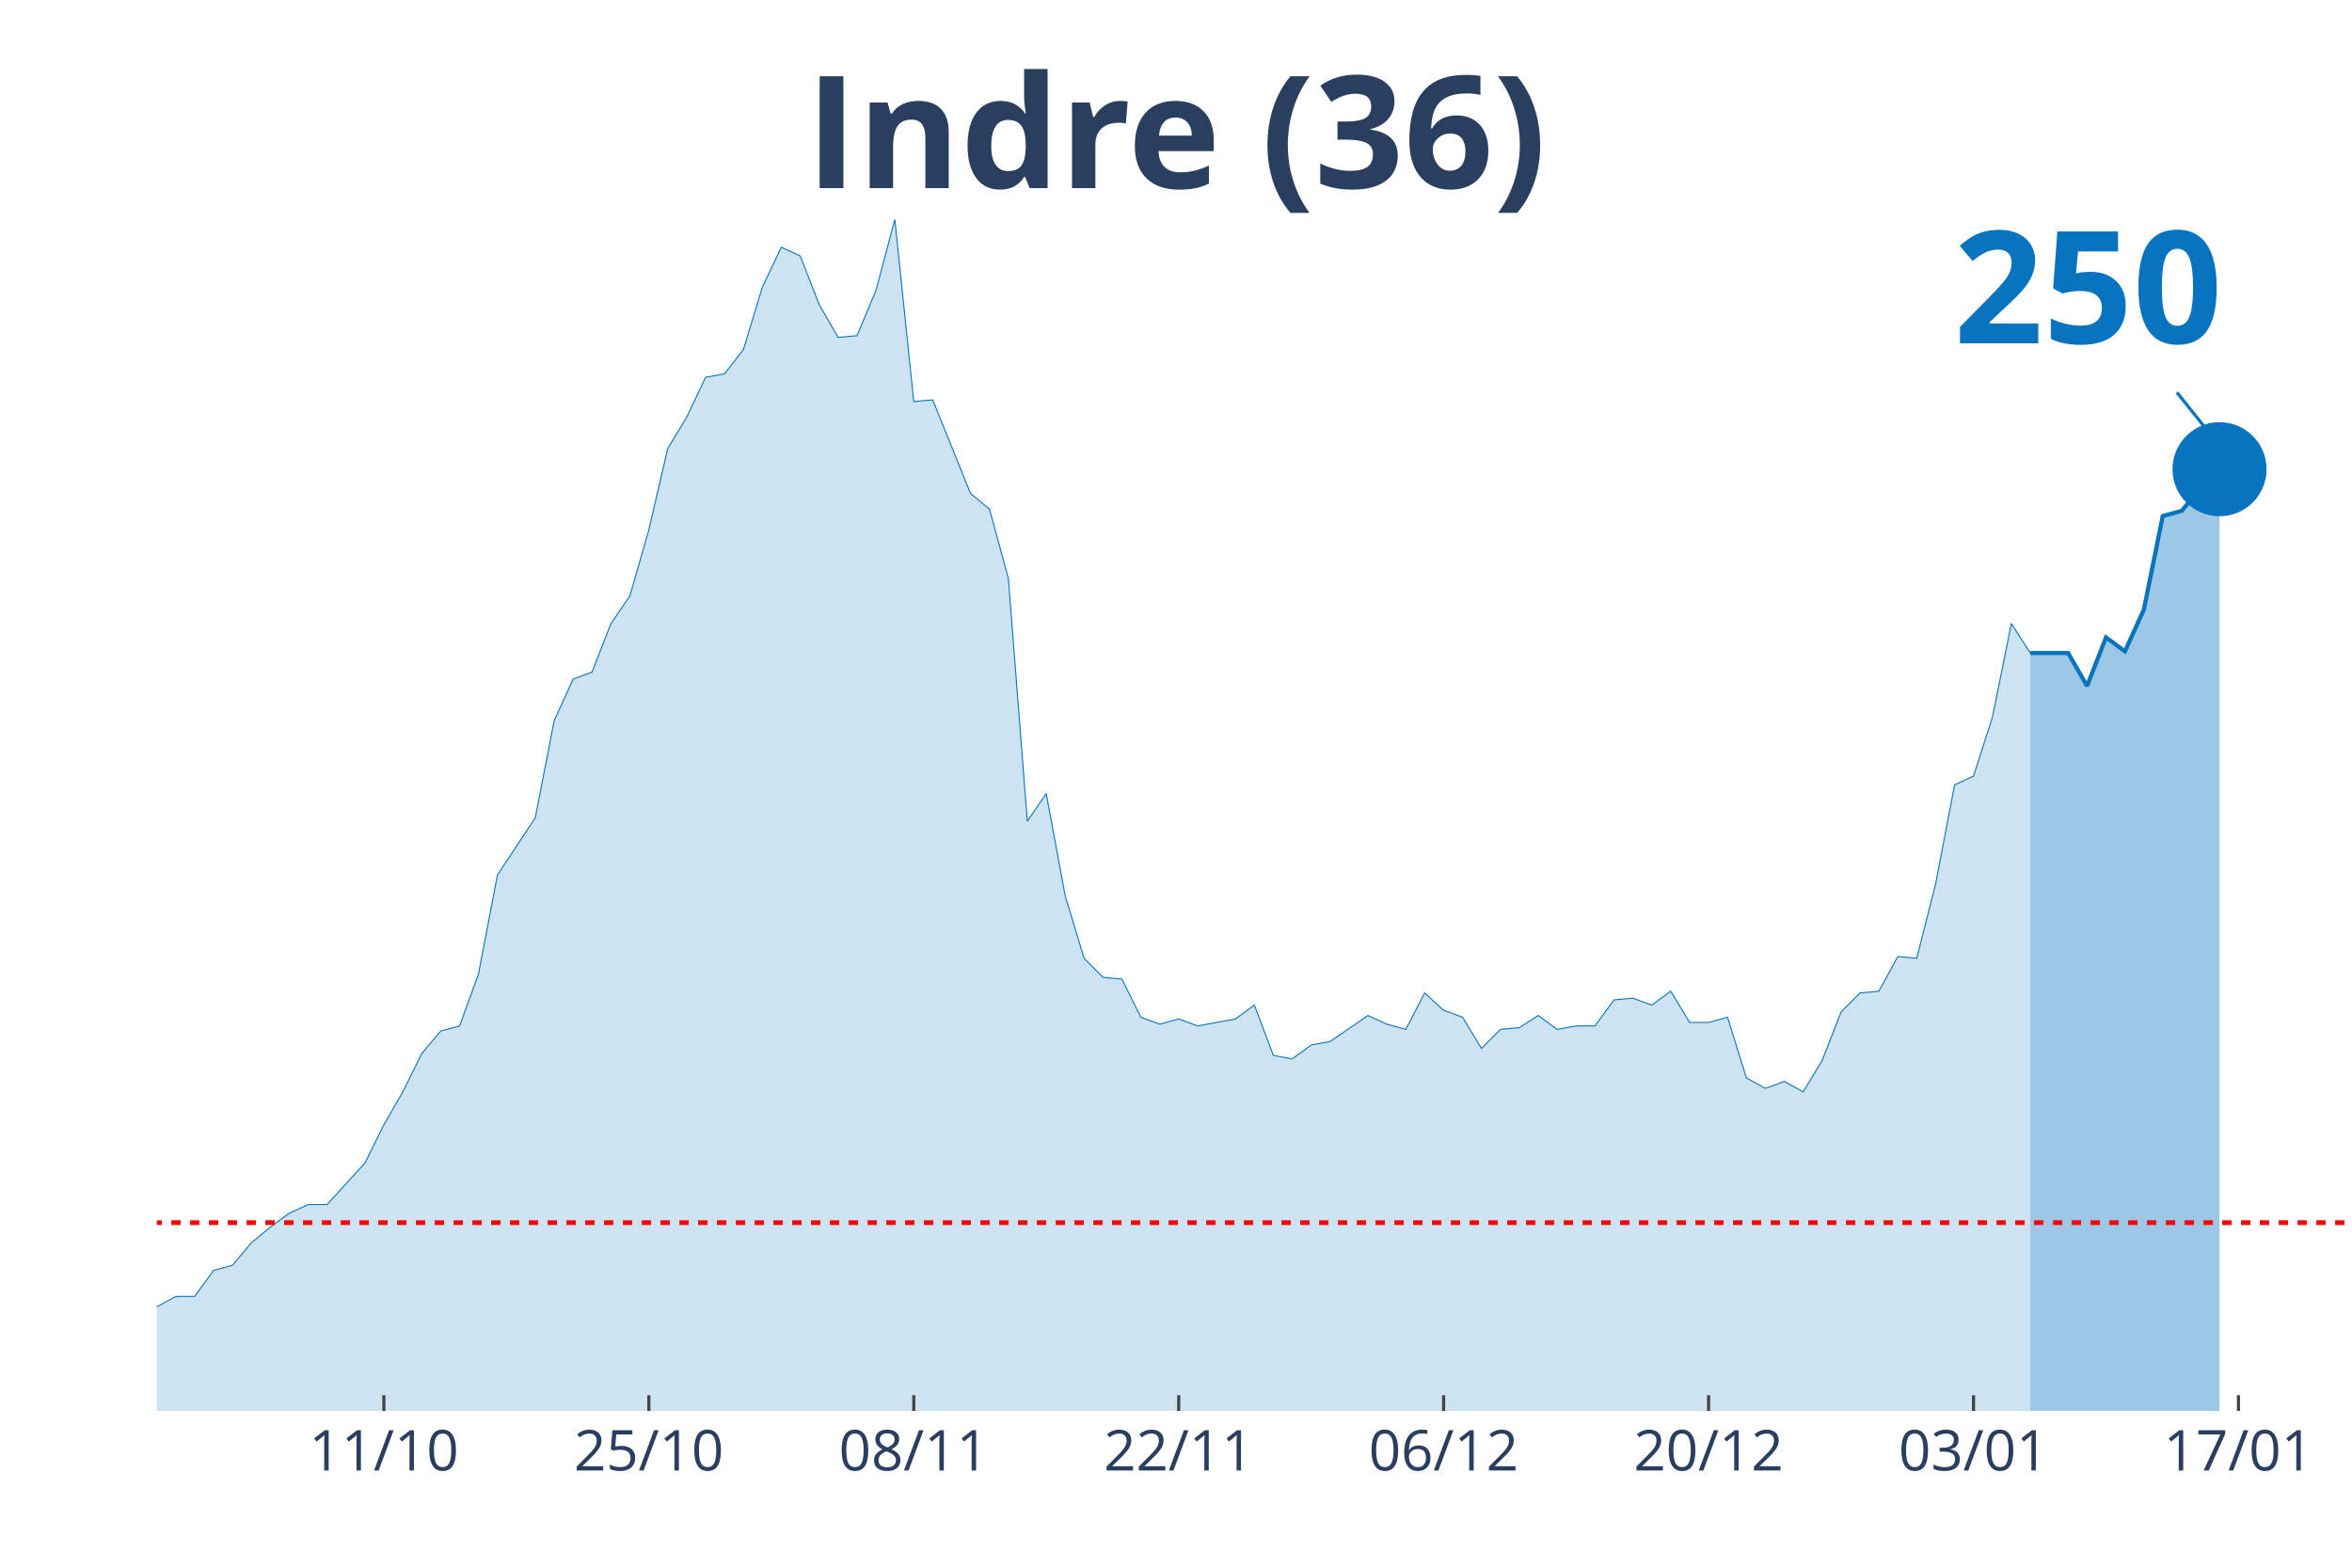
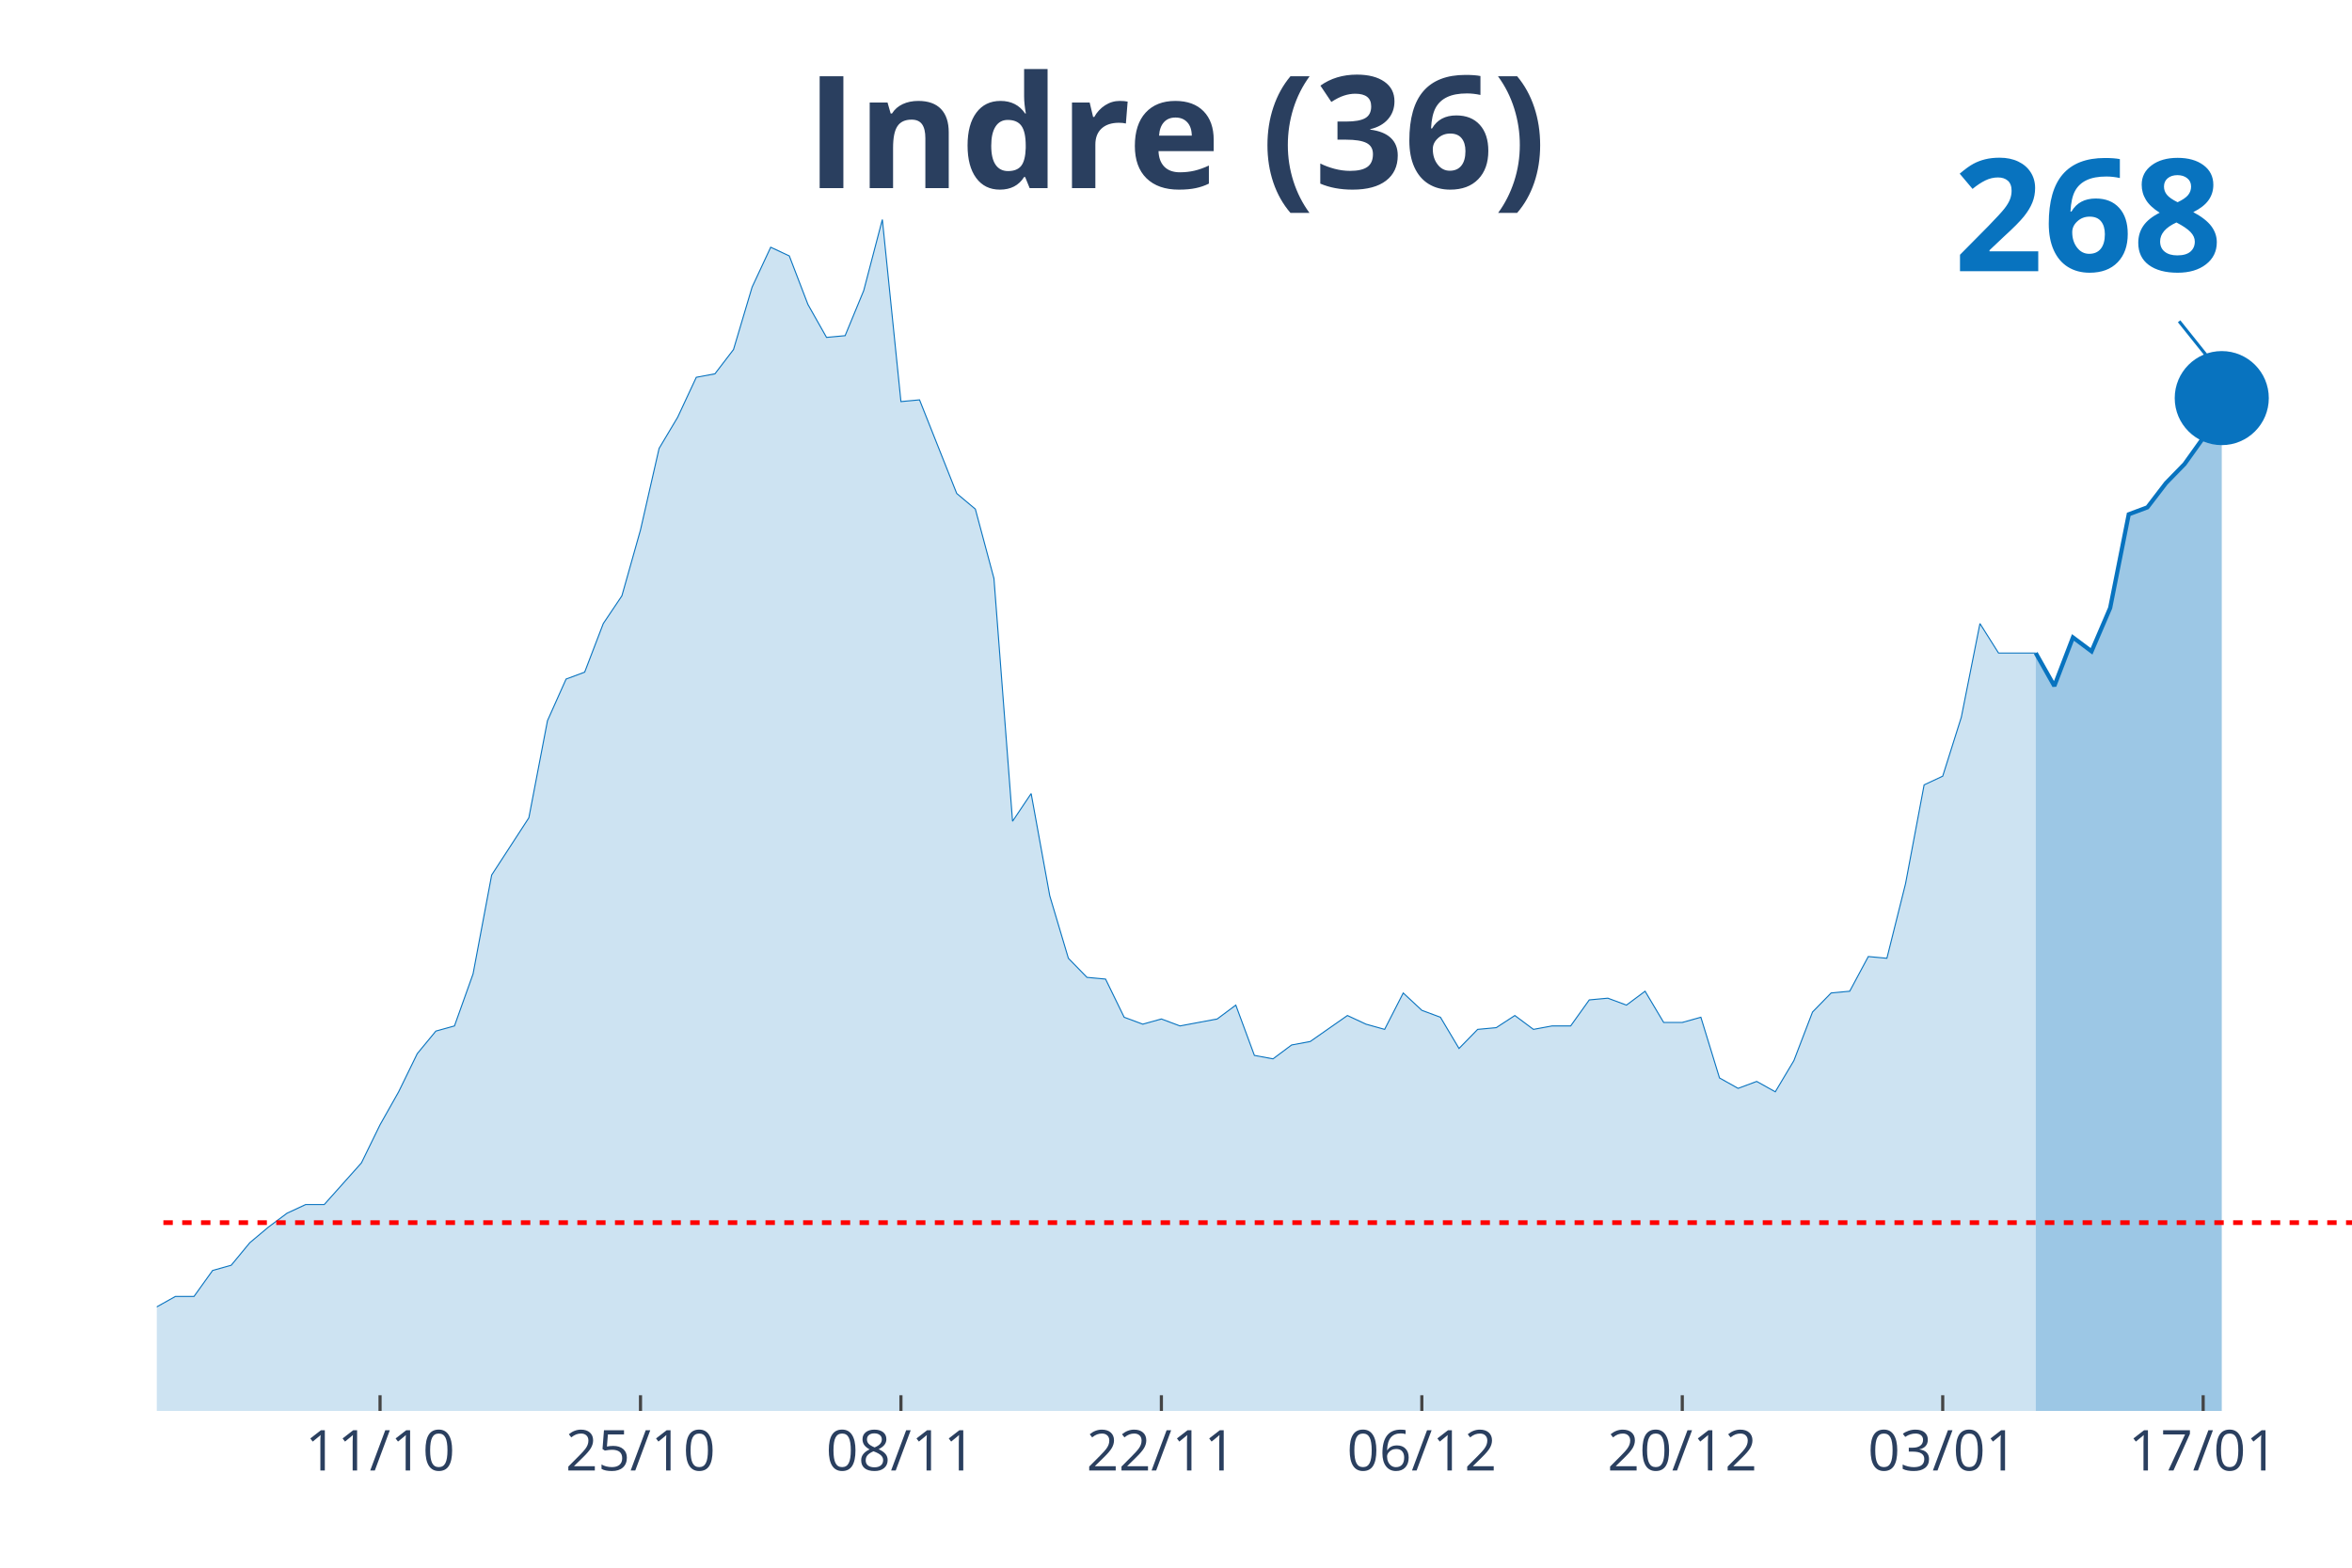
<svg xmlns="http://www.w3.org/2000/svg" class="main-svg" width="1125" height="750" style="" viewBox="0 0 750 500">
  <rect x="0" y="0" width="750" height="500" style="fill: rgb(0, 0, 0); fill-opacity: 0;" />
-   <defs id="defs-3b9665">
+   <defs id="defs-d2b59f">
    <g class="clips">
-       <clipPath id="clip3b9665xyplot" class="plotclip">
+       <clipPath id="clipd2b59fxyplot" class="plotclip">
        <rect width="700" height="380" />
      </clipPath>
-       <clipPath class="axesclip" id="clip3b9665x">
+       <clipPath class="axesclip" id="clipd2b59fx">
        <rect x="50" y="0" width="700" height="500" />
      </clipPath>
-       <clipPath class="axesclip" id="clip3b9665y">
+       <clipPath class="axesclip" id="clipd2b59fy">
        <rect x="0" y="70" width="750" height="380" />
      </clipPath>
-       <clipPath class="axesclip" id="clip3b9665xy">
+       <clipPath class="axesclip" id="clipd2b59fxy">
        <rect x="50" y="70" width="700" height="380" />
      </clipPath>
    </g>
    <g class="gradients" />
  </defs>
  <g class="bglayer">
    <rect class="bg" x="50" y="70" width="700" height="380" style="fill: rgb(0, 0, 0); fill-opacity: 0; stroke-width: 0;" />
  </g>
  <g class="layer-below">
    <g class="imagelayer" />
    <g class="shapelayer" />
  </g>
  <g class="cartesianlayer">
    <g class="subplot xy">
      <g class="layer-subplot">
        <g class="shapelayer" />
        <g class="imagelayer" />
      </g>
      <g class="gridlayer">
        <g class="x">
-           <path class="xgrid crisp" transform="translate(122.41,0)" d="M0,70v380" style="stroke: rgb(255, 255, 255); stroke-opacity: 1; stroke-width: 1px;" />
-           <path class="xgrid crisp" transform="translate(206.9,0)" d="M0,70v380" style="stroke: rgb(255, 255, 255); stroke-opacity: 1; stroke-width: 1px;" />
-           <path class="xgrid crisp" transform="translate(291.38,0)" d="M0,70v380" style="stroke: rgb(255, 255, 255); stroke-opacity: 1; stroke-width: 1px;" />
-           <path class="xgrid crisp" transform="translate(375.86,0)" d="M0,70v380" style="stroke: rgb(255, 255, 255); stroke-opacity: 1; stroke-width: 1px;" />
-           <path class="xgrid crisp" transform="translate(460.34,0)" d="M0,70v380" style="stroke: rgb(255, 255, 255); stroke-opacity: 1; stroke-width: 1px;" />
-           <path class="xgrid crisp" transform="translate(544.83,0)" d="M0,70v380" style="stroke: rgb(255, 255, 255); stroke-opacity: 1; stroke-width: 1px;" />
-           <path class="xgrid crisp" transform="translate(629.31,0)" d="M0,70v380" style="stroke: rgb(255, 255, 255); stroke-opacity: 1; stroke-width: 1px;" />
-           <path class="xgrid crisp" transform="translate(713.79,0)" d="M0,70v380" style="stroke: rgb(255, 255, 255); stroke-opacity: 1; stroke-width: 1px;" />
+           <path class="xgrid crisp" transform="translate(121.19,0)" d="M0,70v380" style="stroke: rgb(255, 255, 255); stroke-opacity: 1; stroke-width: 1px;" />
+           <path class="xgrid crisp" transform="translate(204.24,0)" d="M0,70v380" style="stroke: rgb(255, 255, 255); stroke-opacity: 1; stroke-width: 1px;" />
+           <path class="xgrid crisp" transform="translate(287.29,0)" d="M0,70v380" style="stroke: rgb(255, 255, 255); stroke-opacity: 1; stroke-width: 1px;" />
+           <path class="xgrid crisp" transform="translate(370.34,0)" d="M0,70v380" style="stroke: rgb(255, 255, 255); stroke-opacity: 1; stroke-width: 1px;" />
+           <path class="xgrid crisp" transform="translate(453.39,0)" d="M0,70v380" style="stroke: rgb(255, 255, 255); stroke-opacity: 1; stroke-width: 1px;" />
+           <path class="xgrid crisp" transform="translate(536.44,0)" d="M0,70v380" style="stroke: rgb(255, 255, 255); stroke-opacity: 1; stroke-width: 1px;" />
+           <path class="xgrid crisp" transform="translate(619.49,0)" d="M0,70v380" style="stroke: rgb(255, 255, 255); stroke-opacity: 1; stroke-width: 1px;" />
+           <path class="xgrid crisp" transform="translate(702.54,0)" d="M0,70v380" style="stroke: rgb(255, 255, 255); stroke-opacity: 1; stroke-width: 1px;" />
        </g>
        <g class="y" />
      </g>
      <g class="zerolinelayer" />
      <path class="xlines-below" />
      <path class="ylines-below" />
      <g class="overlines-below" />
      <g class="xaxislayer-below" />
      <g class="yaxislayer-below" />
      <g class="overaxes-below" />
-       <g class="plot" transform="translate(50, 70)" clip-path="url('#clip3b9665xyplot')">
+       <g class="plot" transform="translate(50, 70)" clip-path="url('#clipd2b59fxyplot')">
        <g class="scatterlayer mlayer">
-           <g class="trace scatter trace999669" style="stroke-miterlimit: 2;">
+           <g class="trace scatter traced7cea2" style="stroke-miterlimit: 2;">
            <g class="fills">
              <g>
-                 <path class="js-fill" d="M597.41,380L-820.69,380L-820.69,373.92L-712.07,377.79L-706.03,377.79L-343.97,375.57L-337.93,374.47L-313.79,370.6L-307.76,370.04L-301.72,373.36L-295.69,370.04L-259.48,370.6L-253.45,375.02L-241.38,374.47L-235.34,370.04L-223.28,358.98L-217.24,354L-205.17,348.47L-199.14,348.47L-187.07,349.58L-181.03,353.45L-162.93,360.09L-156.9,360.09L-144.83,361.19L-138.79,361.75L-132.76,362.85L-126.72,359.53L-108.62,354.56L-102.59,346.81L-96.55,344.6L-90.52,337.41L-84.48,332.98L-78.45,332.98L-72.41,334.09L-66.38,329.11L-60.34,338.52L-54.31,340.73L-42.24,344.6L-36.21,345.71L-30.17,345.71L-24.14,350.68L-18.1,347.92L-12.07,346.81L-6.03,348.47L0,346.81L6.03,343.49L12.07,343.49L18.1,335.2L24.14,333.54L30.17,326.35L36.21,321.37L42.24,316.94L48.28,314.18L54.31,314.18L60.34,307.54L66.38,300.9L72.41,288.73L78.45,278.22L84.48,266.06L90.52,258.86L96.55,257.21L102.59,240.61L108.62,209.08L120.69,190.83L126.72,159.85L132.76,146.58L138.79,144.37L144.83,128.88L150.86,120.03L156.9,99.01L162.93,73.01L168.97,63.06L175,50.33L181.03,49.23L187.07,41.48L193.1,21.57L199.14,8.85L205.17,11.62L211.21,27.1L217.24,37.61L223.28,37.06L229.31,22.68L235.34,0L241.38,58.08L247.41,57.53L259.48,87.39L265.52,92.37L271.55,114.5L277.59,191.94L283.62,183.09L289.66,215.72L295.69,235.63L301.72,241.72L307.76,242.27L313.79,254.44L319.83,256.65L325.86,254.99L331.9,257.21L337.93,256.1L343.97,254.99L350,250.57L356.03,266.61L362.07,267.71L368.1,263.29L374.14,262.18L386.21,253.89L392.24,256.65L398.28,258.31L404.31,246.7L410.34,252.23L416.38,254.44L422.41,264.4L428.45,258.31L434.48,257.76L440.52,253.89L446.55,258.31L452.59,257.21L458.62,257.21L464.66,248.91L470.69,248.36L476.72,250.57L482.76,246.14L488.79,256.1L494.83,256.1L500.86,254.44L506.9,273.8L512.93,277.12L518.97,274.91L525,278.22L531.03,268.27L537.07,252.78L543.1,246.7L549.14,246.14L555.17,235.08L561.21,235.63L567.24,211.85L573.28,180.32L579.31,177.55L585.34,158.75L591.38,128.88L597.41,138.28" style="fill: rgb(8, 115, 191); fill-opacity: 0.2; stroke-width: 0;" />
+                 <path class="js-fill" d="M599.15,380L-806.78,380L-806.78,373.92L-700,377.79L-694.07,377.79L-344.07,376.68L-338.14,375.57L-302.54,370.04L-296.61,373.36L-284.75,370.04L-278.81,370.04L-255.08,370.6L-249.15,375.02L-237.29,374.47L-231.36,370.04L-219.49,358.98L-213.56,354L-201.69,348.47L-195.76,348.47L-183.9,349.58L-177.97,353.45L-160.17,360.09L-154.24,360.09L-142.37,361.19L-136.44,361.75L-130.51,362.85L-124.58,359.53L-106.78,354.56L-100.85,346.81L-94.92,344.6L-88.98,337.41L-83.05,332.98L-77.12,332.98L-71.19,334.09L-65.25,329.11L-59.32,338.52L-53.39,340.73L-41.53,344.6L-35.59,345.71L-29.66,345.71L-23.73,350.68L-17.8,347.92L-11.86,346.81L-5.93,348.47L0,346.81L5.93,343.49L11.86,343.49L17.8,335.2L23.73,333.54L29.66,326.35L35.59,321.37L41.53,316.94L47.46,314.18L53.39,314.18L59.32,307.54L65.25,300.9L71.19,288.73L77.12,278.22L83.05,266.06L88.98,258.86L94.92,257.21L100.85,240.61L106.78,209.08L118.64,190.83L124.58,159.85L130.51,146.58L136.44,144.37L142.37,128.88L148.31,120.03L154.24,99.01L160.17,73.01L166.1,63.06L172.03,50.33L177.97,49.23L183.9,41.48L189.83,21.57L195.76,8.85L201.69,11.62L207.63,27.1L213.56,37.61L219.49,37.06L225.42,22.68L231.36,0L237.29,58.08L243.22,57.53L255.08,87.39L261.02,92.37L266.95,114.5L272.88,191.94L278.81,183.09L284.75,215.72L290.68,235.63L296.61,241.72L302.54,242.27L308.47,254.44L314.41,256.65L320.34,254.99L326.27,257.21L332.2,256.1L338.14,254.99L344.07,250.57L350,266.61L355.93,267.71L361.86,263.29L367.8,262.18L379.66,253.89L385.59,256.65L391.53,258.31L397.46,246.7L403.39,252.23L409.32,254.44L415.25,264.4L421.19,258.31L427.12,257.76L433.05,253.89L438.98,258.31L444.92,257.21L450.85,257.21L456.78,248.91L462.71,248.36L468.64,250.57L474.58,246.14L480.51,256.1L486.44,256.1L492.37,254.44L498.31,273.8L504.24,277.12L510.17,274.91L516.1,278.22L522.03,268.27L527.97,252.78L533.9,246.7L539.83,246.14L545.76,235.08L551.69,235.63L557.63,211.85L563.56,180.32L569.49,177.55L575.42,158.75L581.36,128.88L587.29,138.28L599.15,138.28" style="fill: rgb(8, 115, 191); fill-opacity: 0.2; stroke-width: 0;" />
              </g>
            </g>
            <g class="errorbars" />
            <g class="lines">
-               <path class="js-line" d="M-820.69,373.92L-712.07,377.79L-706.03,377.79L-343.97,375.57L-337.93,374.47L-313.79,370.6L-307.76,370.04L-301.72,373.36L-295.69,370.04L-259.48,370.6L-253.45,375.02L-241.38,374.47L-235.34,370.04L-223.28,358.98L-217.24,354L-205.17,348.47L-199.14,348.47L-187.07,349.58L-181.03,353.45L-162.93,360.09L-156.9,360.09L-144.83,361.19L-138.79,361.75L-132.76,362.85L-126.72,359.53L-108.62,354.56L-102.59,346.81L-96.55,344.6L-90.52,337.41L-84.48,332.98L-78.45,332.98L-72.41,334.09L-66.38,329.11L-60.34,338.52L-54.31,340.73L-42.24,344.6L-36.21,345.71L-30.17,345.71L-24.14,350.68L-18.1,347.92L-12.07,346.81L-6.03,348.47L0,346.81L6.03,343.49L12.07,343.49L18.1,335.2L24.14,333.54L30.17,326.35L36.21,321.37L42.24,316.94L48.28,314.18L54.31,314.18L60.34,307.54L66.38,300.9L72.41,288.73L78.45,278.22L84.48,266.06L90.52,258.86L96.55,257.21L102.59,240.61L108.62,209.08L120.69,190.83L126.72,159.85L132.76,146.58L138.79,144.37L144.83,128.88L150.86,120.03L156.9,99.01L162.93,73.01L168.97,63.06L175,50.33L181.03,49.23L187.07,41.48L193.1,21.57L199.14,8.85L205.17,11.62L211.21,27.1L217.24,37.61L223.28,37.06L229.31,22.68L235.34,0L241.38,58.08L247.41,57.53L259.48,87.39L265.52,92.37L271.55,114.5L277.59,191.94L283.62,183.09L289.66,215.72L295.69,235.63L301.72,241.72L307.76,242.27L313.79,254.44L319.83,256.65L325.86,254.99L331.9,257.21L337.93,256.1L343.97,254.99L350,250.57L356.03,266.61L362.07,267.71L368.1,263.29L374.14,262.18L386.21,253.89L392.24,256.65L398.28,258.31L404.31,246.7L410.34,252.23L416.38,254.44L422.41,264.4L428.45,258.31L434.48,257.76L440.52,253.89L446.55,258.31L452.59,257.21L458.62,257.21L464.66,248.91L470.69,248.36L476.72,250.57L482.76,246.14L488.79,256.1L494.83,256.1L500.86,254.44L506.9,273.8L512.93,277.12L518.97,274.91L525,278.22L531.03,268.27L537.07,252.78L543.1,246.7L549.14,246.14L555.17,235.08L561.21,235.63L567.24,211.85L573.28,180.32L579.31,177.55L585.34,158.75L591.38,128.88L597.41,138.28" style="vector-effect: non-scaling-stroke; fill: none; stroke: rgb(8, 115, 191); stroke-opacity: 1; stroke-width: 0.5px; opacity: 1;" />
+               <path class="js-line" d="M-806.78,373.92L-700,377.79L-694.07,377.79L-344.07,376.68L-338.14,375.57L-302.54,370.04L-296.61,373.36L-284.75,370.04L-278.81,370.04L-255.08,370.6L-249.15,375.02L-237.29,374.47L-231.36,370.04L-219.49,358.98L-213.56,354L-201.69,348.47L-195.76,348.47L-183.9,349.58L-177.97,353.45L-160.17,360.09L-154.24,360.09L-142.37,361.19L-136.44,361.75L-130.51,362.85L-124.58,359.53L-106.78,354.56L-100.85,346.81L-94.92,344.6L-88.98,337.41L-83.05,332.98L-77.12,332.98L-71.19,334.09L-65.25,329.11L-59.32,338.52L-53.39,340.73L-41.53,344.6L-35.59,345.71L-29.66,345.71L-23.73,350.68L-17.8,347.92L-11.86,346.81L-5.93,348.47L0,346.81L5.93,343.49L11.86,343.49L17.8,335.2L23.73,333.54L29.66,326.35L35.59,321.37L41.53,316.94L47.46,314.18L53.39,314.18L59.32,307.54L65.25,300.9L71.19,288.73L77.12,278.22L83.05,266.06L88.98,258.86L94.92,257.21L100.85,240.61L106.78,209.08L118.64,190.83L124.58,159.85L130.51,146.58L136.44,144.37L142.37,128.88L148.31,120.03L154.24,99.01L160.17,73.01L166.1,63.06L172.03,50.33L177.97,49.23L183.9,41.48L189.83,21.57L195.76,8.85L201.69,11.62L207.63,27.1L213.56,37.61L219.49,37.06L225.42,22.68L231.36,0L237.29,58.08L243.22,57.53L255.08,87.39L261.02,92.37L266.95,114.5L272.88,191.94L278.81,183.09L284.75,215.72L290.68,235.63L296.61,241.72L302.54,242.27L308.47,254.44L314.41,256.65L320.34,254.99L326.27,257.21L332.2,256.1L338.14,254.99L344.07,250.57L350,266.61L355.93,267.71L361.86,263.29L367.8,262.18L379.66,253.89L385.59,256.65L391.53,258.31L397.46,246.7L403.39,252.23L409.32,254.44L415.25,264.4L421.19,258.31L427.12,257.76L433.05,253.89L438.98,258.31L444.92,257.21L450.85,257.21L456.78,248.91L462.71,248.36L468.64,250.57L474.58,246.14L480.51,256.1L486.44,256.1L492.37,254.44L498.31,273.8L504.24,277.12L510.17,274.91L516.1,278.22L522.03,268.27L527.97,252.78L533.9,246.7L539.83,246.14L545.76,235.08L551.69,235.63L557.63,211.85L563.56,180.32L569.49,177.55L575.42,158.75L581.36,128.88L587.29,138.28L599.15,138.28" style="vector-effect: non-scaling-stroke; fill: none; stroke: rgb(8, 115, 191); stroke-opacity: 1; stroke-width: 0.5px; opacity: 1;" />
            </g>
            <g class="points" />
            <g class="text" />
          </g>
-           <g class="trace scatter trace66b4ad" style="stroke-miterlimit: 2;">
+           <g class="trace scatter trace6e7094" style="stroke-miterlimit: 2;">
            <g class="fills">
              <g>
-                 <path class="js-fill" d="M657.76,380L597.41,380L597.41,138.28L609.48,138.28L615.52,148.79L621.55,133.3L627.59,137.73L633.62,124.45L639.66,94.59L645.69,92.93L651.72,85.74L657.76,79.65" style="fill: rgb(8, 115, 191); fill-opacity: 0.4; stroke-width: 0;" />
+                 <path class="js-fill" d="M658.47,380L599.15,380L599.15,138.28L605.08,148.79L611.02,133.3L616.95,137.73L622.88,123.9L628.81,94.03L634.75,91.82L640.68,84.08L646.61,77.99L652.54,69.69L658.47,56.97" style="fill: rgb(8, 115, 191); fill-opacity: 0.4; stroke-width: 0;" />
              </g>
            </g>
            <g class="errorbars" />
            <g class="lines">
-               <path class="js-line" d="M597.41,138.28L609.48,138.28L615.52,148.79L621.55,133.3L627.59,137.73L633.62,124.45L639.66,94.59L645.69,92.93L651.72,85.74L657.76,79.65" style="vector-effect: non-scaling-stroke; fill: none; stroke: rgb(8, 115, 191); stroke-opacity: 1; stroke-width: 2px; opacity: 1;" />
+               <path class="js-line" d="M599.15,138.28L605.08,148.79L611.02,133.3L616.95,137.73L622.88,123.9L628.81,94.03L634.75,91.82L640.68,84.08L646.61,77.99L652.54,69.69L658.47,56.97" style="vector-effect: non-scaling-stroke; fill: none; stroke: rgb(8, 115, 191); stroke-opacity: 1; stroke-width: 2px; opacity: 1;" />
            </g>
            <g class="points" />
            <g class="text" />
          </g>
-           <g class="trace scatter trace8cf6d5" style="stroke-miterlimit: 2; opacity: 1;">
+           <g class="trace scatter trace2557d7" style="stroke-miterlimit: 2; opacity: 1;">
            <g class="fills" />
            <g class="errorbars" />
            <g class="lines" />
            <g class="points">
-               <path class="point" transform="translate(657.76,79.65)" d="M15,0A15,15 0 1,1 0,-15A15,15 0 0,1 15,0Z" style="opacity: 1; stroke-width: 0px; fill: rgb(8, 115, 191); fill-opacity: 1;" />
+               <path class="point" transform="translate(658.47,56.97)" d="M15,0A15,15 0 1,1 0,-15A15,15 0 0,1 15,0Z" style="opacity: 1; stroke-width: 0px; fill: rgb(8, 115, 191); fill-opacity: 1;" />
            </g>
            <g class="text" />
          </g>
        </g>
      </g>
      <g class="overplot" />
      <path class="xlines-above crisp" style="fill: none; stroke-width: 1px; stroke: rgb(0, 0, 0); stroke-opacity: 0;" d="" />
      <path class="ylines-above crisp" style="fill: none;" d="M0,0" />
      <g class="overlines-above" />
      <g class="xaxislayer-above">
-         <path class="xtick ticks crisp" d="M0,450v-5" transform="translate(122.41,0)" style="stroke: rgb(68, 68, 68); stroke-opacity: 1; stroke-width: 1px;" />
-         <path class="xtick ticks crisp" d="M0,450v-5" transform="translate(206.9,0)" style="stroke: rgb(68, 68, 68); stroke-opacity: 1; stroke-width: 1px;" />
-         <path class="xtick ticks crisp" d="M0,450v-5" transform="translate(291.38,0)" style="stroke: rgb(68, 68, 68); stroke-opacity: 1; stroke-width: 1px;" />
-         <path class="xtick ticks crisp" d="M0,450v-5" transform="translate(375.86,0)" style="stroke: rgb(68, 68, 68); stroke-opacity: 1; stroke-width: 1px;" />
-         <path class="xtick ticks crisp" d="M0,450v-5" transform="translate(460.34,0)" style="stroke: rgb(68, 68, 68); stroke-opacity: 1; stroke-width: 1px;" />
-         <path class="xtick ticks crisp" d="M0,450v-5" transform="translate(544.83,0)" style="stroke: rgb(68, 68, 68); stroke-opacity: 1; stroke-width: 1px;" />
-         <path class="xtick ticks crisp" d="M0,450v-5" transform="translate(629.31,0)" style="stroke: rgb(68, 68, 68); stroke-opacity: 1; stroke-width: 1px;" />
-         <path class="xtick ticks crisp" d="M0,450v-5" transform="translate(713.79,0)" style="stroke: rgb(68, 68, 68); stroke-opacity: 1; stroke-width: 1px;" />
+         <path class="xtick ticks crisp" d="M0,450v-5" transform="translate(121.19,0)" style="stroke: rgb(68, 68, 68); stroke-opacity: 1; stroke-width: 1px;" />
+         <path class="xtick ticks crisp" d="M0,450v-5" transform="translate(204.24,0)" style="stroke: rgb(68, 68, 68); stroke-opacity: 1; stroke-width: 1px;" />
+         <path class="xtick ticks crisp" d="M0,450v-5" transform="translate(287.29,0)" style="stroke: rgb(68, 68, 68); stroke-opacity: 1; stroke-width: 1px;" />
+         <path class="xtick ticks crisp" d="M0,450v-5" transform="translate(370.34,0)" style="stroke: rgb(68, 68, 68); stroke-opacity: 1; stroke-width: 1px;" />
+         <path class="xtick ticks crisp" d="M0,450v-5" transform="translate(453.39,0)" style="stroke: rgb(68, 68, 68); stroke-opacity: 1; stroke-width: 1px;" />
+         <path class="xtick ticks crisp" d="M0,450v-5" transform="translate(536.44,0)" style="stroke: rgb(68, 68, 68); stroke-opacity: 1; stroke-width: 1px;" />
+         <path class="xtick ticks crisp" d="M0,450v-5" transform="translate(619.49,0)" style="stroke: rgb(68, 68, 68); stroke-opacity: 1; stroke-width: 1px;" />
+         <path class="xtick ticks crisp" d="M0,450v-5" transform="translate(702.54,0)" style="stroke: rgb(68, 68, 68); stroke-opacity: 1; stroke-width: 1px;" />
        <g class="xtick">
-           <text text-anchor="middle" x="0" y="469" transform="translate(122.41,0)" style="font-family: 'Open Sans', verdana, arial, sans-serif; font-size: 18px; fill: rgb(42, 63, 95); fill-opacity: 1; white-space: pre;">11/10</text>
+           <text text-anchor="middle" x="0" y="469" transform="translate(121.19,0)" style="font-family: 'Open Sans', verdana, arial, sans-serif; font-size: 18px; fill: rgb(42, 63, 95); fill-opacity: 1; white-space: pre;">11/10</text>
        </g>
        <g class="xtick">
-           <text text-anchor="middle" x="0" y="469" transform="translate(206.9,0)" style="font-family: 'Open Sans', verdana, arial, sans-serif; font-size: 18px; fill: rgb(42, 63, 95); fill-opacity: 1; white-space: pre;">25/10</text>
+           <text text-anchor="middle" x="0" y="469" transform="translate(204.24,0)" style="font-family: 'Open Sans', verdana, arial, sans-serif; font-size: 18px; fill: rgb(42, 63, 95); fill-opacity: 1; white-space: pre;">25/10</text>
        </g>
        <g class="xtick">
-           <text text-anchor="middle" x="0" y="469" transform="translate(291.38,0)" style="font-family: 'Open Sans', verdana, arial, sans-serif; font-size: 18px; fill: rgb(42, 63, 95); fill-opacity: 1; white-space: pre;">08/11</text>
+           <text text-anchor="middle" x="0" y="469" transform="translate(287.29,0)" style="font-family: 'Open Sans', verdana, arial, sans-serif; font-size: 18px; fill: rgb(42, 63, 95); fill-opacity: 1; white-space: pre;">08/11</text>
        </g>
        <g class="xtick">
-           <text text-anchor="middle" x="0" y="469" transform="translate(375.86,0)" style="font-family: 'Open Sans', verdana, arial, sans-serif; font-size: 18px; fill: rgb(42, 63, 95); fill-opacity: 1; white-space: pre;">22/11</text>
+           <text text-anchor="middle" x="0" y="469" transform="translate(370.34,0)" style="font-family: 'Open Sans', verdana, arial, sans-serif; font-size: 18px; fill: rgb(42, 63, 95); fill-opacity: 1; white-space: pre;">22/11</text>
        </g>
        <g class="xtick">
-           <text text-anchor="middle" x="0" y="469" transform="translate(460.34,0)" style="font-family: 'Open Sans', verdana, arial, sans-serif; font-size: 18px; fill: rgb(42, 63, 95); fill-opacity: 1; white-space: pre;">06/12</text>
+           <text text-anchor="middle" x="0" y="469" transform="translate(453.39,0)" style="font-family: 'Open Sans', verdana, arial, sans-serif; font-size: 18px; fill: rgb(42, 63, 95); fill-opacity: 1; white-space: pre;">06/12</text>
        </g>
        <g class="xtick">
-           <text text-anchor="middle" x="0" y="469" transform="translate(544.83,0)" style="font-family: 'Open Sans', verdana, arial, sans-serif; font-size: 18px; fill: rgb(42, 63, 95); fill-opacity: 1; white-space: pre;">20/12</text>
+           <text text-anchor="middle" x="0" y="469" transform="translate(536.44,0)" style="font-family: 'Open Sans', verdana, arial, sans-serif; font-size: 18px; fill: rgb(42, 63, 95); fill-opacity: 1; white-space: pre;">20/12</text>
        </g>
        <g class="xtick">
-           <text text-anchor="middle" x="0" y="469" transform="translate(629.31,0)" style="font-family: 'Open Sans', verdana, arial, sans-serif; font-size: 18px; fill: rgb(42, 63, 95); fill-opacity: 1; white-space: pre;">03/01</text>
+           <text text-anchor="middle" x="0" y="469" transform="translate(619.49,0)" style="font-family: 'Open Sans', verdana, arial, sans-serif; font-size: 18px; fill: rgb(42, 63, 95); fill-opacity: 1; white-space: pre;">03/01</text>
        </g>
        <g class="xtick">
-           <text text-anchor="middle" x="0" y="469" transform="translate(713.79,0)" style="font-family: 'Open Sans', verdana, arial, sans-serif; font-size: 18px; fill: rgb(42, 63, 95); fill-opacity: 1; white-space: pre;">17/01</text>
+           <text text-anchor="middle" x="0" y="469" transform="translate(702.54,0)" style="font-family: 'Open Sans', verdana, arial, sans-serif; font-size: 18px; fill: rgb(42, 63, 95); fill-opacity: 1; white-space: pre;">17/01</text>
        </g>
      </g>
      <g class="yaxislayer-above" />
      <g class="overaxes-above" />
    </g>
  </g>
  <g class="polarlayer" />
  <g class="ternarylayer" />
  <g class="geolayer" />
  <g class="funnelarealayer" />
  <g class="pielayer" />
  <g class="treemaplayer" />
  <g class="sunburstlayer" />
  <g class="glimages" />
-   <defs id="topdefs-3b9665">
+   <defs id="topdefs-d2b59f">
    <g class="clips" />
  </defs>
  <g class="layer-above">
    <g class="imagelayer" />
    <g class="shapelayer">
-       <path data-index="0" fill-rule="evenodd" d="M-3341.38,389.95L1069.83,389.95" clip-path="url('#clip3b9665xy')" style="opacity: 1; stroke: rgb(255, 0, 0); stroke-opacity: 1; fill: rgb(0, 0, 0); fill-opacity: 0; stroke-dasharray: 3px, 3px; stroke-width: 1.5px;" />
+       <path data-index="0" fill-rule="evenodd" d="M-3283.9,389.95L1052.54,389.95" clip-path="url('#clipd2b59fxy')" style="opacity: 1; stroke: rgb(255, 0, 0); stroke-opacity: 1; fill: rgb(0, 0, 0); fill-opacity: 0; stroke-dasharray: 3px, 3px; stroke-width: 1.5px;" />
    </g>
  </g>
  <g class="infolayer">
    <g class="g-gtitle">
      <text class="gtitle" x="375" y="25" text-anchor="middle" dy="0.7em" style="font-family: 'Open Sans', verdana, arial, sans-serif; font-size: 50px; fill: rgb(42, 63, 95); opacity: 1; font-weight: normal; white-space: pre;">
        <tspan style="font-weight:bold">Indre (36)</tspan>
      </text>
    </g>
    <g class="g-xtitle" />
    <g class="annotation" data-index="0" style="opacity: 1;">
-       <g class="annotation-text-g" transform="rotate(0,665.76,89.65)">
-         <g class="cursor-pointer" transform="translate(608, 54)">
+       <g class="annotation-text-g" transform="rotate(0,666.47,66.97)">
+         <g class="cursor-pointer" transform="translate(608, 31)">
          <rect class="bg" x="0.5" y="0.5" width="115" height="71" style="stroke-width: 1px; stroke: rgb(0, 0, 0); stroke-opacity: 0; fill: rgb(255, 255, 255); fill-opacity: 0.6;" />
          <text class="annotation-text" text-anchor="middle" x="57.812" y="55.5" style="font-family: 'Open Sans', verdana, arial, sans-serif; font-size: 50px; fill: rgb(8, 115, 191); fill-opacity: 1; white-space: pre;">
-             <tspan style="font-weight:bold">250 </tspan>
+             <tspan style="font-weight:bold">268 </tspan>
          </text>
        </g>
      </g>
      <g class="annotation-arrow-g" style="opacity: 1;">
-         <path d="M694.16,125.15L705.76,139.65" style="stroke-width: 1px; stroke: rgb(8, 115, 191); stroke-opacity: 1; stroke-dasharray: 0px, 0px, 18.569px, 18.569px;" />
+         <path d="M694.87,102.47L706.47,116.97" style="stroke-width: 1px; stroke: rgb(8, 115, 191); stroke-opacity: 1; stroke-dasharray: 0px, 0px, 18.569px, 18.569px;" />
      </g>
    </g>
  </g>
</svg>
